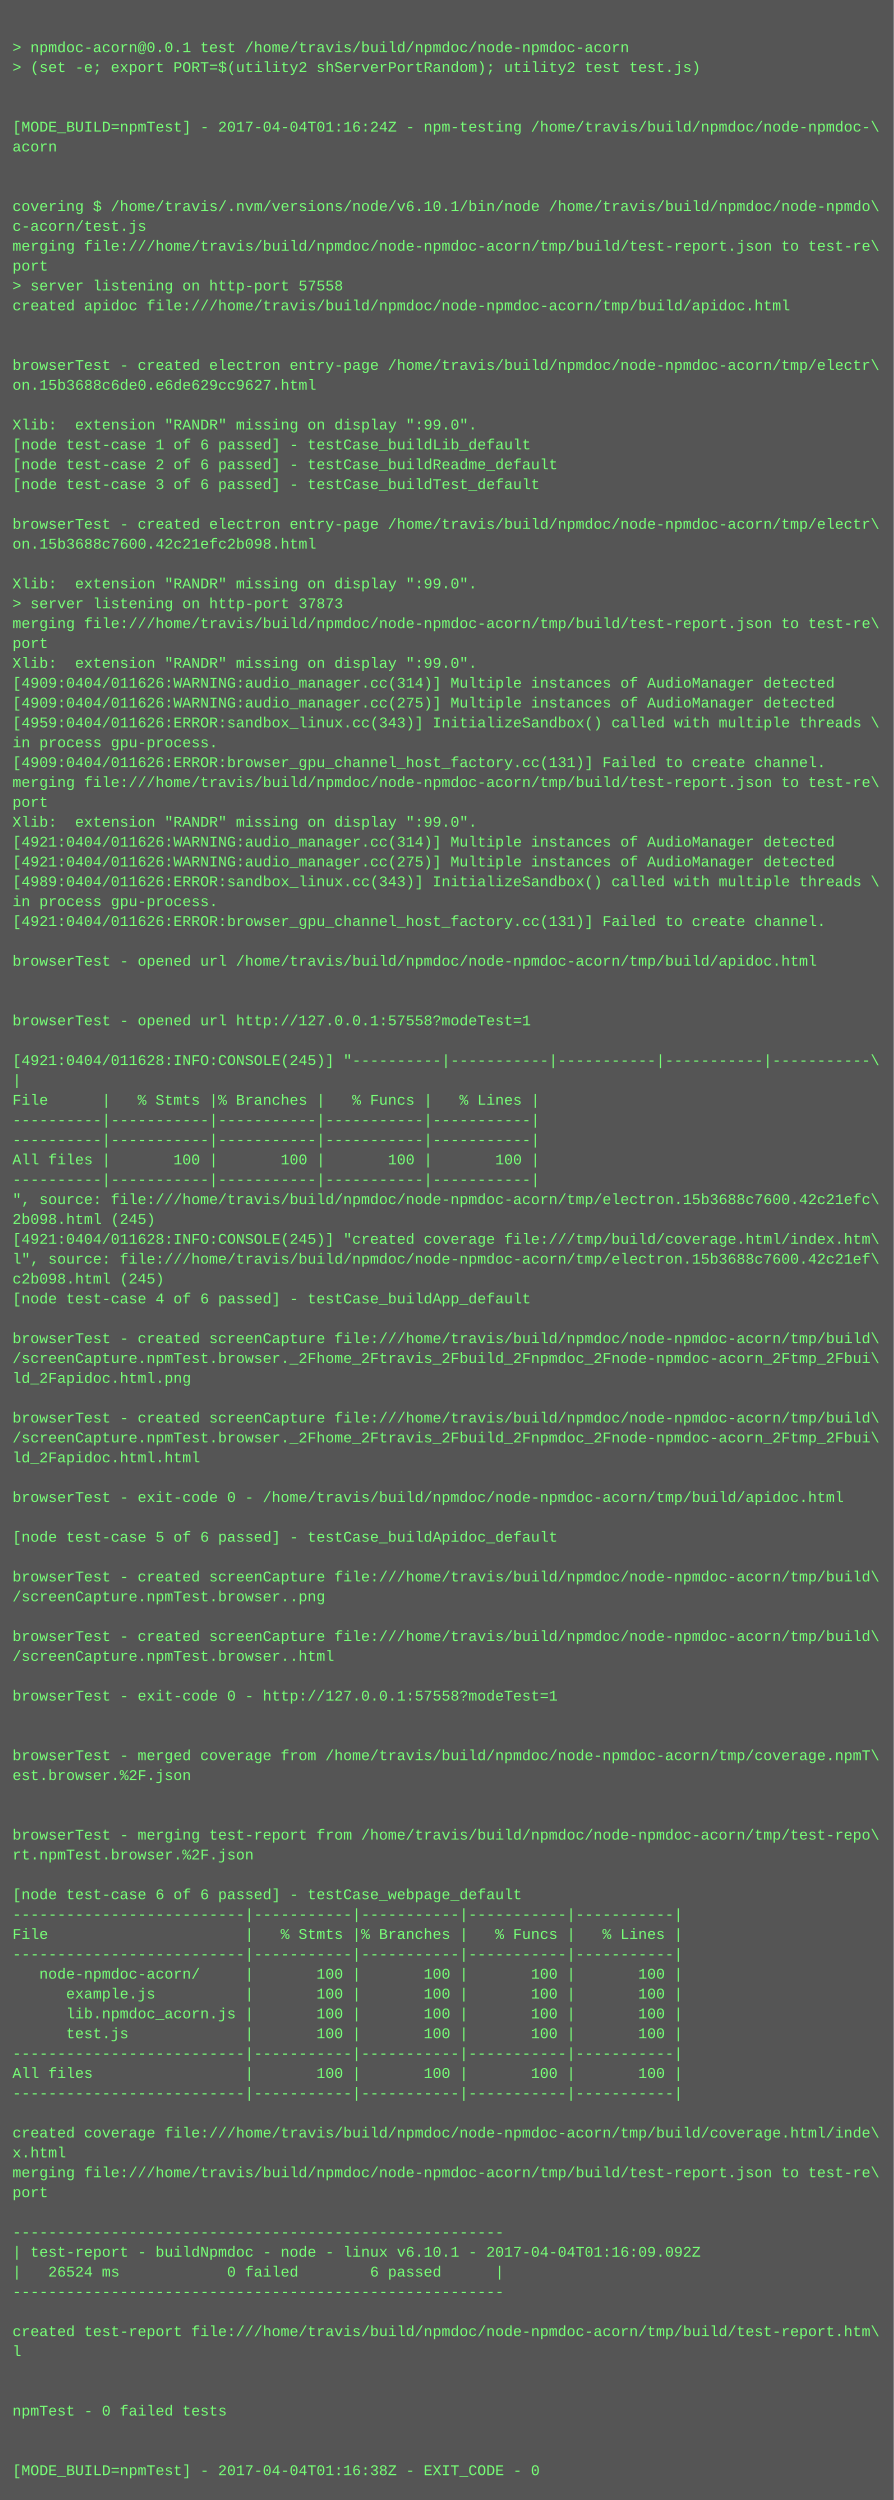
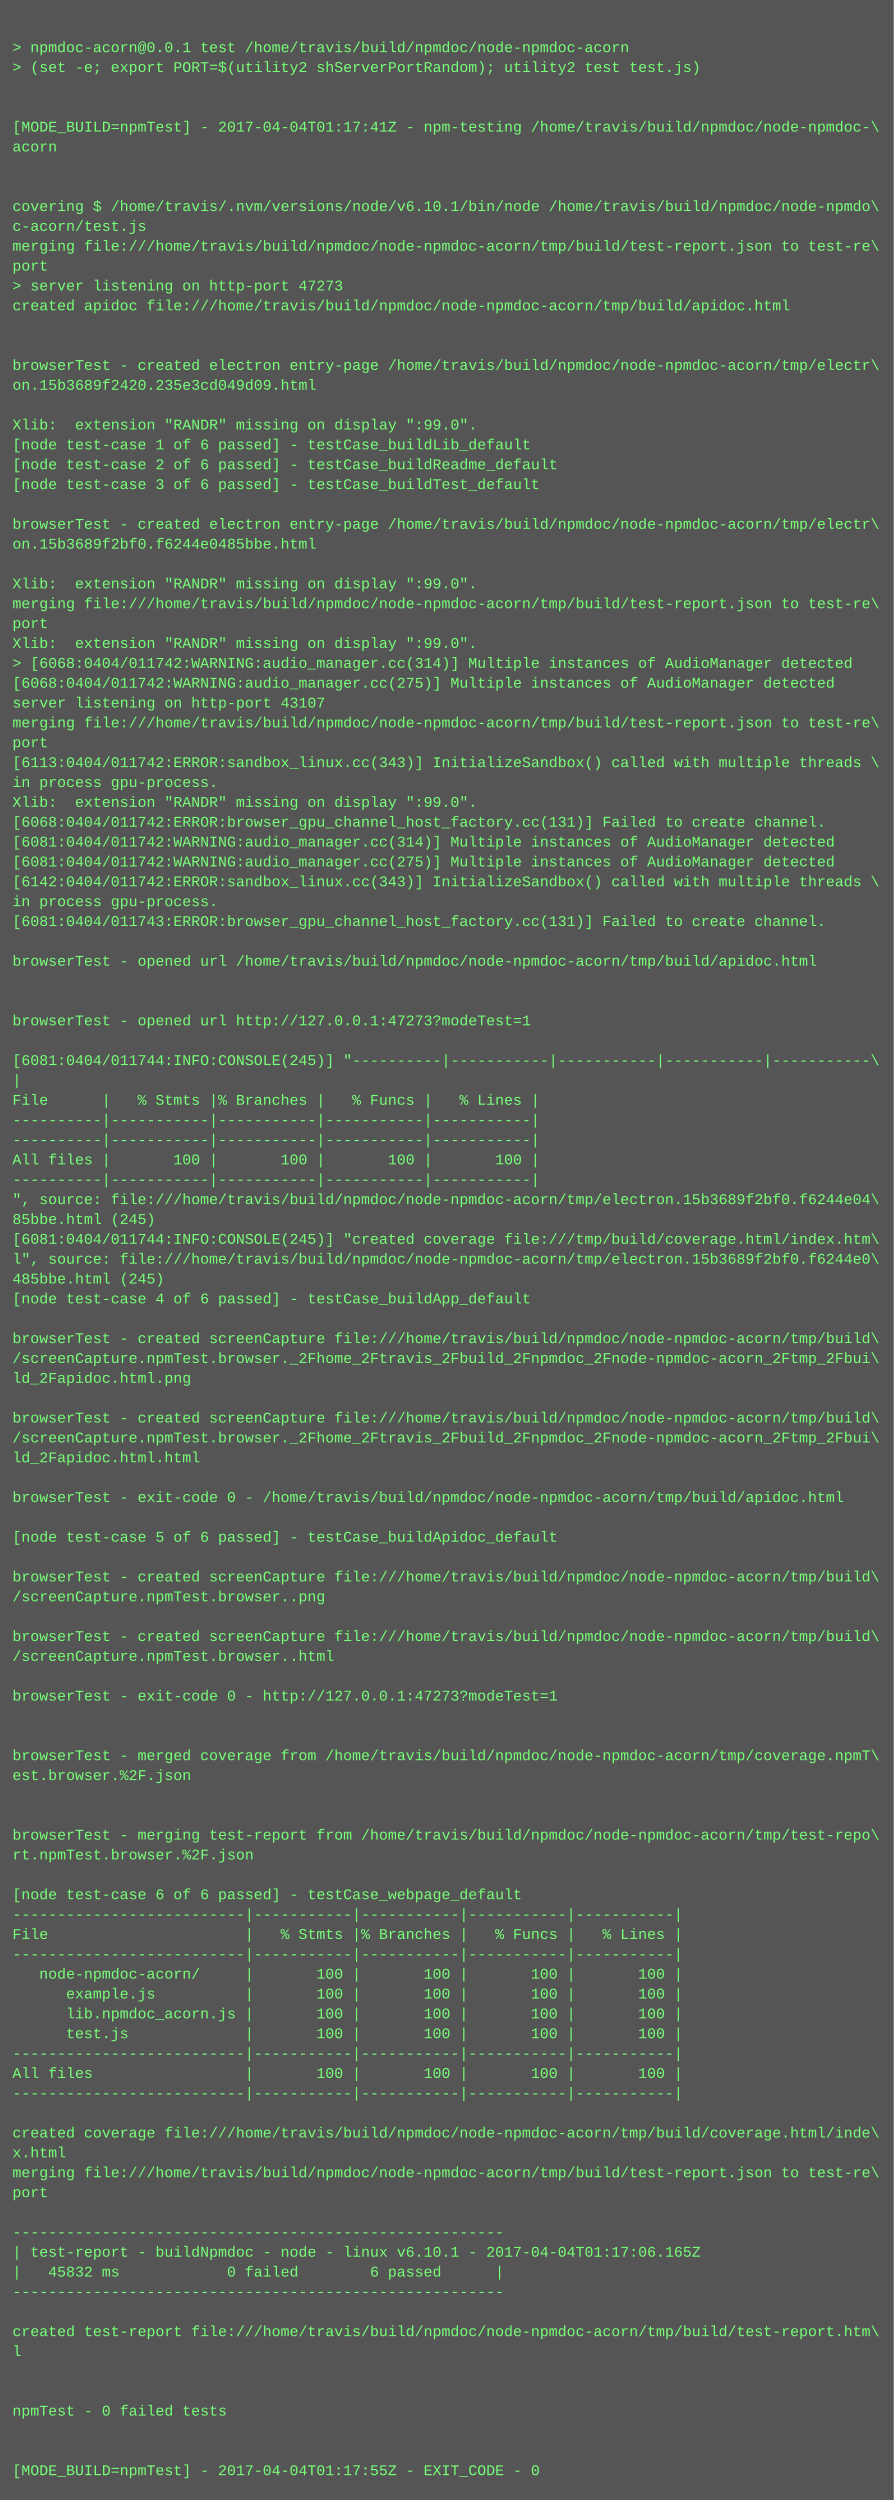
<svg xmlns="http://www.w3.org/2000/svg" height="2014" width="720">
  <rect height="2014" fill="#555" width="720" />
  <text fill="#7f7" font-family="Courier New" font-size="12" xml:space="preserve">
    <tspan x="10" y="26" />
    <tspan x="10" y="42">&gt; npmdoc-acorn@0.0.1 test /home/travis/build/npmdoc/node-npmdoc-acorn</tspan>
    <tspan x="10" y="58">&gt; (set -e; export PORT=$(utility2 shServerPortRandom); utility2 test test.js)</tspan>
    <tspan x="10" y="74" />
    <tspan x="10" y="90" />
-     <tspan x="10" y="106">[MODE_BUILD=npmTest] - 2017-04-04T01:16:24Z - npm-testing /home/travis/build/npmdoc/node-npmdoc-\</tspan>
+     <tspan x="10" y="106">[MODE_BUILD=npmTest] - 2017-04-04T01:17:41Z - npm-testing /home/travis/build/npmdoc/node-npmdoc-\</tspan>
    <tspan x="10" y="122">acorn</tspan>
    <tspan x="10" y="138" />
    <tspan x="10" y="154" />
    <tspan x="10" y="170">covering $ /home/travis/.nvm/versions/node/v6.10.1/bin/node /home/travis/build/npmdoc/node-npmdo\</tspan>
    <tspan x="10" y="186">c-acorn/test.js</tspan>
    <tspan x="10" y="202">merging file:///home/travis/build/npmdoc/node-npmdoc-acorn/tmp/build/test-report.json to test-re\</tspan>
    <tspan x="10" y="218">port</tspan>
-     <tspan x="10" y="234">&gt; server listening on http-port 57558</tspan>
+     <tspan x="10" y="234">&gt; server listening on http-port 47273</tspan>
    <tspan x="10" y="250">created apidoc file:///home/travis/build/npmdoc/node-npmdoc-acorn/tmp/build/apidoc.html</tspan>
    <tspan x="10" y="266" />
    <tspan x="10" y="282" />
    <tspan x="10" y="298">browserTest - created electron entry-page /home/travis/build/npmdoc/node-npmdoc-acorn/tmp/electr\</tspan>
-     <tspan x="10" y="314">on.15b3688c6de0.e6de629cc9627.html</tspan>
+     <tspan x="10" y="314">on.15b3689f2420.235e3cd049d09.html</tspan>
    <tspan x="10" y="330" />
    <tspan x="10" y="346">Xlib:  extension "RANDR" missing on display ":99.0".</tspan>
    <tspan x="10" y="362">[node test-case 1 of 6 passed] - testCase_buildLib_default</tspan>
    <tspan x="10" y="378">[node test-case 2 of 6 passed] - testCase_buildReadme_default</tspan>
    <tspan x="10" y="394">[node test-case 3 of 6 passed] - testCase_buildTest_default</tspan>
    <tspan x="10" y="410" />
    <tspan x="10" y="426">browserTest - created electron entry-page /home/travis/build/npmdoc/node-npmdoc-acorn/tmp/electr\</tspan>
-     <tspan x="10" y="442">on.15b3688c7600.42c21efc2b098.html</tspan>
+     <tspan x="10" y="442">on.15b3689f2bf0.f6244e0485bbe.html</tspan>
    <tspan x="10" y="458" />
    <tspan x="10" y="474">Xlib:  extension "RANDR" missing on display ":99.0".</tspan>
-     <tspan x="10" y="490">&gt; server listening on http-port 37873</tspan>
-     <tspan x="10" y="506">merging file:///home/travis/build/npmdoc/node-npmdoc-acorn/tmp/build/test-report.json to test-re\</tspan>
-     <tspan x="10" y="522">port</tspan>
-     <tspan x="10" y="538">Xlib:  extension "RANDR" missing on display ":99.0".</tspan>
-     <tspan x="10" y="554">[4909:0404/011626:WARNING:audio_manager.cc(314)] Multiple instances of AudioManager detected</tspan>
-     <tspan x="10" y="570">[4909:0404/011626:WARNING:audio_manager.cc(275)] Multiple instances of AudioManager detected</tspan>
-     <tspan x="10" y="586">[4959:0404/011626:ERROR:sandbox_linux.cc(343)] InitializeSandbox() called with multiple threads \</tspan>
-     <tspan x="10" y="602">in process gpu-process. </tspan>
-     <tspan x="10" y="618">[4909:0404/011626:ERROR:browser_gpu_channel_host_factory.cc(131)] Failed to create channel.</tspan>
-     <tspan x="10" y="634">merging file:///home/travis/build/npmdoc/node-npmdoc-acorn/tmp/build/test-report.json to test-re\</tspan>
-     <tspan x="10" y="650">port</tspan>
-     <tspan x="10" y="666">Xlib:  extension "RANDR" missing on display ":99.0".</tspan>
-     <tspan x="10" y="682">[4921:0404/011626:WARNING:audio_manager.cc(314)] Multiple instances of AudioManager detected</tspan>
-     <tspan x="10" y="698">[4921:0404/011626:WARNING:audio_manager.cc(275)] Multiple instances of AudioManager detected</tspan>
-     <tspan x="10" y="714">[4989:0404/011626:ERROR:sandbox_linux.cc(343)] InitializeSandbox() called with multiple threads \</tspan>
+     <tspan x="10" y="490">merging file:///home/travis/build/npmdoc/node-npmdoc-acorn/tmp/build/test-report.json to test-re\</tspan>
+     <tspan x="10" y="506">port</tspan>
+     <tspan x="10" y="522">Xlib:  extension "RANDR" missing on display ":99.0".</tspan>
+     <tspan x="10" y="538">&gt; [6068:0404/011742:WARNING:audio_manager.cc(314)] Multiple instances of AudioManager detected</tspan>
+     <tspan x="10" y="554">[6068:0404/011742:WARNING:audio_manager.cc(275)] Multiple instances of AudioManager detected</tspan>
+     <tspan x="10" y="570">server listening on http-port 43107</tspan>
+     <tspan x="10" y="586">merging file:///home/travis/build/npmdoc/node-npmdoc-acorn/tmp/build/test-report.json to test-re\</tspan>
+     <tspan x="10" y="602">port</tspan>
+     <tspan x="10" y="618">[6113:0404/011742:ERROR:sandbox_linux.cc(343)] InitializeSandbox() called with multiple threads \</tspan>
+     <tspan x="10" y="634">in process gpu-process. </tspan>
+     <tspan x="10" y="650">Xlib:  extension "RANDR" missing on display ":99.0".</tspan>
+     <tspan x="10" y="666">[6068:0404/011742:ERROR:browser_gpu_channel_host_factory.cc(131)] Failed to create channel.</tspan>
+     <tspan x="10" y="682">[6081:0404/011742:WARNING:audio_manager.cc(314)] Multiple instances of AudioManager detected</tspan>
+     <tspan x="10" y="698">[6081:0404/011742:WARNING:audio_manager.cc(275)] Multiple instances of AudioManager detected</tspan>
+     <tspan x="10" y="714">[6142:0404/011742:ERROR:sandbox_linux.cc(343)] InitializeSandbox() called with multiple threads \</tspan>
    <tspan x="10" y="730">in process gpu-process. </tspan>
-     <tspan x="10" y="746">[4921:0404/011626:ERROR:browser_gpu_channel_host_factory.cc(131)] Failed to create channel.</tspan>
+     <tspan x="10" y="746">[6081:0404/011743:ERROR:browser_gpu_channel_host_factory.cc(131)] Failed to create channel.</tspan>
    <tspan x="10" y="762" />
    <tspan x="10" y="778">browserTest - opened url /home/travis/build/npmdoc/node-npmdoc-acorn/tmp/build/apidoc.html</tspan>
    <tspan x="10" y="794" />
    <tspan x="10" y="810" />
-     <tspan x="10" y="826">browserTest - opened url http://127.0.0.1:57558?modeTest=1</tspan>
+     <tspan x="10" y="826">browserTest - opened url http://127.0.0.1:47273?modeTest=1</tspan>
    <tspan x="10" y="842" />
-     <tspan x="10" y="858">[4921:0404/011628:INFO:CONSOLE(245)] "----------|-----------|-----------|-----------|-----------\</tspan>
+     <tspan x="10" y="858">[6081:0404/011744:INFO:CONSOLE(245)] "----------|-----------|-----------|-----------|-----------\</tspan>
    <tspan x="10" y="874">|</tspan>
    <tspan x="10" y="890">File      |   % Stmts |% Branches |   % Funcs |   % Lines |</tspan>
    <tspan x="10" y="906">----------|-----------|-----------|-----------|-----------|</tspan>
    <tspan x="10" y="922">----------|-----------|-----------|-----------|-----------|</tspan>
    <tspan x="10" y="938">All files |       100 |       100 |       100 |       100 |</tspan>
    <tspan x="10" y="954">----------|-----------|-----------|-----------|-----------|</tspan>
-     <tspan x="10" y="970">", source: file:///home/travis/build/npmdoc/node-npmdoc-acorn/tmp/electron.15b3688c7600.42c21efc\</tspan>
-     <tspan x="10" y="986">2b098.html (245)</tspan>
-     <tspan x="10" y="1002">[4921:0404/011628:INFO:CONSOLE(245)] "created coverage file:///tmp/build/coverage.html/index.htm\</tspan>
-     <tspan x="10" y="1018">l", source: file:///home/travis/build/npmdoc/node-npmdoc-acorn/tmp/electron.15b3688c7600.42c21ef\</tspan>
-     <tspan x="10" y="1034">c2b098.html (245)</tspan>
+     <tspan x="10" y="970">", source: file:///home/travis/build/npmdoc/node-npmdoc-acorn/tmp/electron.15b3689f2bf0.f6244e04\</tspan>
+     <tspan x="10" y="986">85bbe.html (245)</tspan>
+     <tspan x="10" y="1002">[6081:0404/011744:INFO:CONSOLE(245)] "created coverage file:///tmp/build/coverage.html/index.htm\</tspan>
+     <tspan x="10" y="1018">l", source: file:///home/travis/build/npmdoc/node-npmdoc-acorn/tmp/electron.15b3689f2bf0.f6244e0\</tspan>
+     <tspan x="10" y="1034">485bbe.html (245)</tspan>
    <tspan x="10" y="1050">[node test-case 4 of 6 passed] - testCase_buildApp_default</tspan>
    <tspan x="10" y="1066" />
    <tspan x="10" y="1082">browserTest - created screenCapture file:///home/travis/build/npmdoc/node-npmdoc-acorn/tmp/build\</tspan>
    <tspan x="10" y="1098">/screenCapture.npmTest.browser._2Fhome_2Ftravis_2Fbuild_2Fnpmdoc_2Fnode-npmdoc-acorn_2Ftmp_2Fbui\</tspan>
    <tspan x="10" y="1114">ld_2Fapidoc.html.png</tspan>
    <tspan x="10" y="1130" />
    <tspan x="10" y="1146">browserTest - created screenCapture file:///home/travis/build/npmdoc/node-npmdoc-acorn/tmp/build\</tspan>
    <tspan x="10" y="1162">/screenCapture.npmTest.browser._2Fhome_2Ftravis_2Fbuild_2Fnpmdoc_2Fnode-npmdoc-acorn_2Ftmp_2Fbui\</tspan>
    <tspan x="10" y="1178">ld_2Fapidoc.html.html</tspan>
    <tspan x="10" y="1194" />
    <tspan x="10" y="1210">browserTest - exit-code 0 - /home/travis/build/npmdoc/node-npmdoc-acorn/tmp/build/apidoc.html</tspan>
    <tspan x="10" y="1226" />
    <tspan x="10" y="1242">[node test-case 5 of 6 passed] - testCase_buildApidoc_default</tspan>
    <tspan x="10" y="1258" />
    <tspan x="10" y="1274">browserTest - created screenCapture file:///home/travis/build/npmdoc/node-npmdoc-acorn/tmp/build\</tspan>
    <tspan x="10" y="1290">/screenCapture.npmTest.browser..png</tspan>
    <tspan x="10" y="1306" />
    <tspan x="10" y="1322">browserTest - created screenCapture file:///home/travis/build/npmdoc/node-npmdoc-acorn/tmp/build\</tspan>
    <tspan x="10" y="1338">/screenCapture.npmTest.browser..html</tspan>
    <tspan x="10" y="1354" />
-     <tspan x="10" y="1370">browserTest - exit-code 0 - http://127.0.0.1:57558?modeTest=1</tspan>
+     <tspan x="10" y="1370">browserTest - exit-code 0 - http://127.0.0.1:47273?modeTest=1</tspan>
    <tspan x="10" y="1386" />
    <tspan x="10" y="1402" />
    <tspan x="10" y="1418">browserTest - merged coverage from /home/travis/build/npmdoc/node-npmdoc-acorn/tmp/coverage.npmT\</tspan>
    <tspan x="10" y="1434">est.browser.%2F.json</tspan>
    <tspan x="10" y="1450" />
    <tspan x="10" y="1466" />
    <tspan x="10" y="1482">browserTest - merging test-report from /home/travis/build/npmdoc/node-npmdoc-acorn/tmp/test-repo\</tspan>
    <tspan x="10" y="1498">rt.npmTest.browser.%2F.json</tspan>
    <tspan x="10" y="1514" />
    <tspan x="10" y="1530">[node test-case 6 of 6 passed] - testCase_webpage_default</tspan>
    <tspan x="10" y="1546">--------------------------|-----------|-----------|-----------|-----------|</tspan>
    <tspan x="10" y="1562">File                      |   % Stmts |% Branches |   % Funcs |   % Lines |</tspan>
    <tspan x="10" y="1578">--------------------------|-----------|-----------|-----------|-----------|</tspan>
    <tspan x="10" y="1594">   node-npmdoc-acorn/     |       100 |       100 |       100 |       100 |</tspan>
    <tspan x="10" y="1610">      example.js          |       100 |       100 |       100 |       100 |</tspan>
    <tspan x="10" y="1626">      lib.npmdoc_acorn.js |       100 |       100 |       100 |       100 |</tspan>
    <tspan x="10" y="1642">      test.js             |       100 |       100 |       100 |       100 |</tspan>
    <tspan x="10" y="1658">--------------------------|-----------|-----------|-----------|-----------|</tspan>
    <tspan x="10" y="1674">All files                 |       100 |       100 |       100 |       100 |</tspan>
    <tspan x="10" y="1690">--------------------------|-----------|-----------|-----------|-----------|</tspan>
    <tspan x="10" y="1706" />
    <tspan x="10" y="1722">created coverage file:///home/travis/build/npmdoc/node-npmdoc-acorn/tmp/build/coverage.html/inde\</tspan>
    <tspan x="10" y="1738">x.html</tspan>
    <tspan x="10" y="1754">merging file:///home/travis/build/npmdoc/node-npmdoc-acorn/tmp/build/test-report.json to test-re\</tspan>
    <tspan x="10" y="1770">port</tspan>
    <tspan x="10" y="1786" />
    <tspan x="10" y="1802">-------------------------------------------------------</tspan>
-     <tspan x="10" y="1818">| test-report - buildNpmdoc - node - linux v6.10.1 - 2017-04-04T01:16:09.092Z</tspan>
-     <tspan x="10" y="1834">|   26524 ms            0 failed        6 passed      |</tspan>
+     <tspan x="10" y="1818">| test-report - buildNpmdoc - node - linux v6.10.1 - 2017-04-04T01:17:06.165Z</tspan>
+     <tspan x="10" y="1834">|   45832 ms            0 failed        6 passed      |</tspan>
    <tspan x="10" y="1850">-------------------------------------------------------</tspan>
    <tspan x="10" y="1866" />
    <tspan x="10" y="1882">created test-report file:///home/travis/build/npmdoc/node-npmdoc-acorn/tmp/build/test-report.htm\</tspan>
    <tspan x="10" y="1898">l</tspan>
    <tspan x="10" y="1914" />
    <tspan x="10" y="1930" />
    <tspan x="10" y="1946">npmTest - 0 failed tests</tspan>
    <tspan x="10" y="1962" />
    <tspan x="10" y="1978" />
-     <tspan x="10" y="1994">[MODE_BUILD=npmTest] - 2017-04-04T01:16:38Z - EXIT_CODE - 0</tspan>
+     <tspan x="10" y="1994">[MODE_BUILD=npmTest] - 2017-04-04T01:17:55Z - EXIT_CODE - 0</tspan>
  </text>
</svg>
